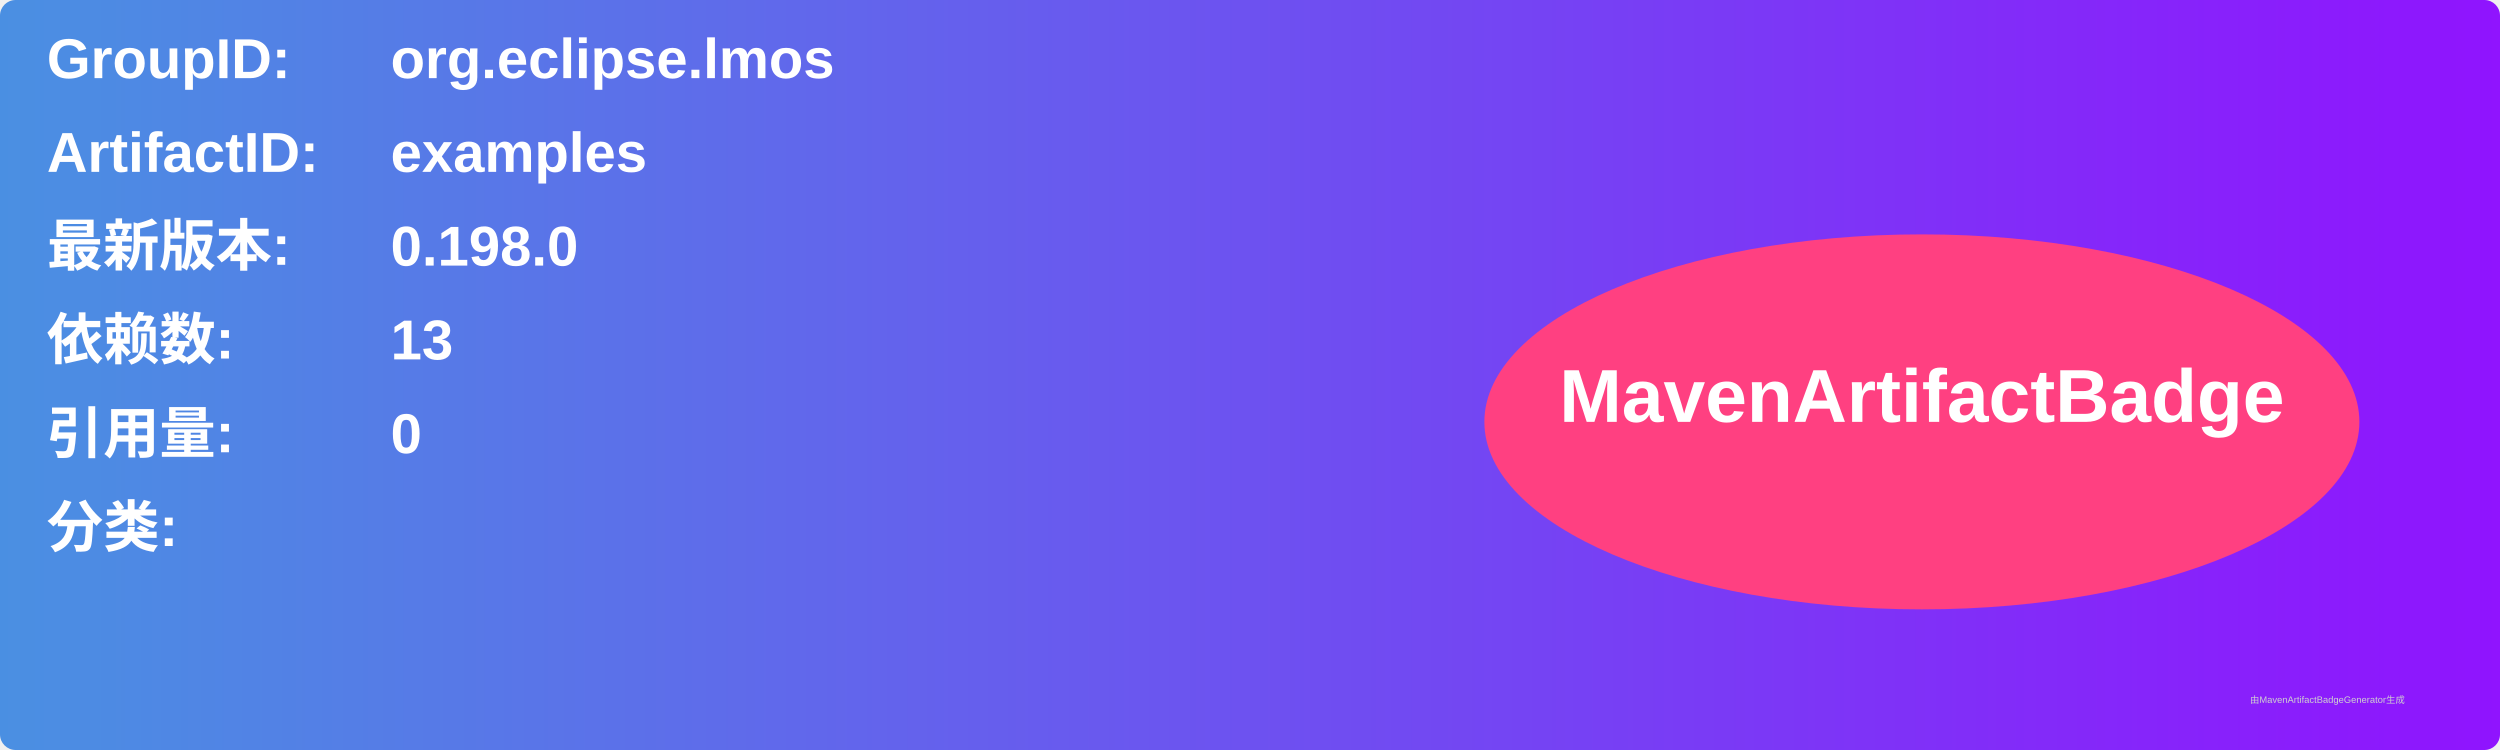
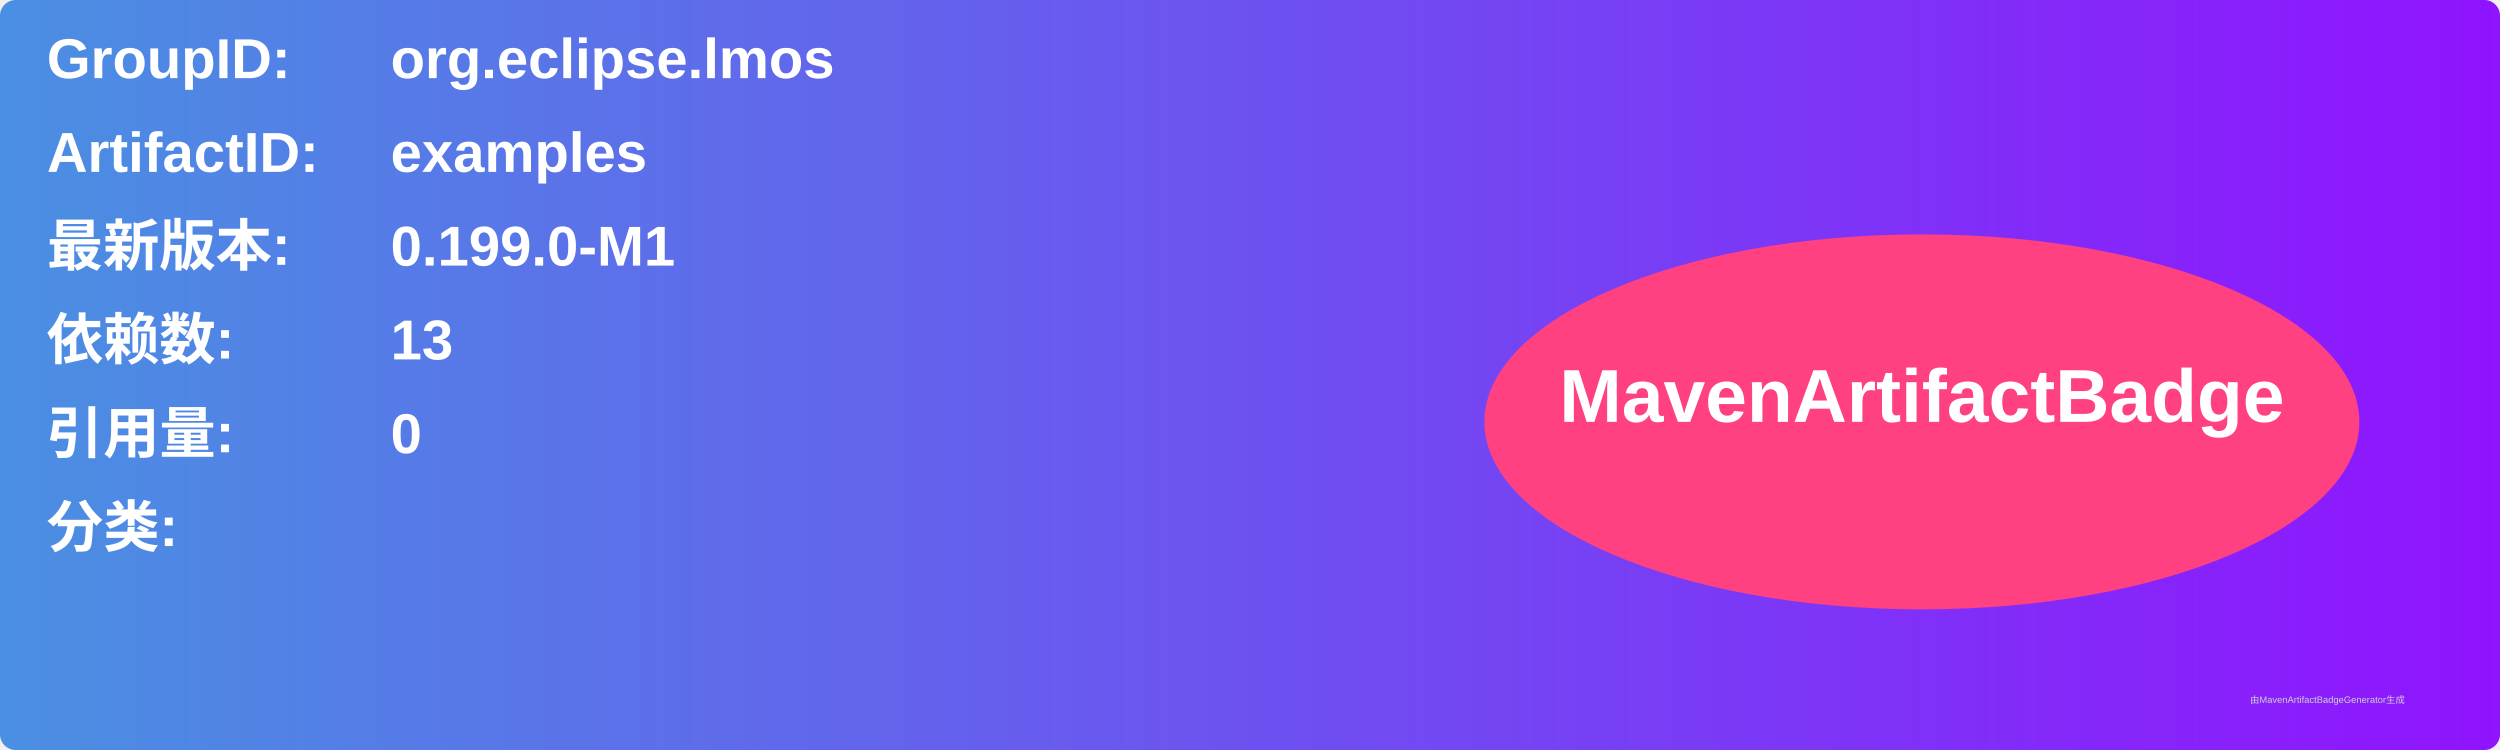
<svg xmlns="http://www.w3.org/2000/svg" width="800" height="240" viewBox="0 0 800 240">
  <linearGradient id="grad" x1="0%" y1="0%" x2="100%" y2="0%">
    <stop offset="0%" stop-color="#4a90e2" />
    <stop offset="100%" stop-color="#9013fe" />
  </linearGradient>
  <rect width="100%" height="100%" rx="5" ry="5" fill="url(#grad)" />
  <g transform="translate(15, 15)">
    <text x="0" y="10" font-family="Arial" font-size="18" fill="white" font-weight="bold" width="260">GroupID:</text>
    <text x="110" y="10" font-family="Arial" font-size="18" fill="white" font-weight="bold" width="460">org.eclipse.lmos</text>
    <text x="0" y="40" font-family="Arial" font-size="18" fill="white" font-weight="bold" width="260">ArtifactID:</text>
    <text x="110" y="40" font-family="Arial" font-size="18" fill="white" font-weight="bold" width="460">examples</text>
    <text x="0" y="70" font-family="Arial" font-size="18" fill="white" font-weight="bold">最新版本:</text>
    <text x="110" y="70" font-family="Arial" font-size="18" fill="white" font-weight="bold">
-       <tspan font-weight="bold">0.198.0</tspan>
+       <tspan font-weight="bold">0.199.0-M1</tspan>
    </text>
    <text x="0" y="100" font-family="Arial" font-size="18" fill="white" font-weight="bold">依赖数: </text>
    <text x="110" y="100" font-family="Arial" font-size="18" fill="white">
      <tspan font-weight="bold">13</tspan>
    </text>
    <text x="0" y="130" font-family="Arial" font-size="18" fill="white" font-weight="bold">引用量: </text>
    <text x="110" y="130" font-family="Arial" font-size="18" fill="white">
      <tspan font-weight="bold">0</tspan>
    </text>
    <text x="0" y="160" font-family="Arial" font-size="18" fill="white" font-weight="bold">分类:</text>
    <text x="10" y="190" font-family="Arial" font-size="10" fill="white">
      <tspan font-weight="bold" />
    </text>
    <ellipse cx="600" cy="120" rx="140" ry="60" fill="#ff4081" />
    <text x="600" y="120" text-anchor="middle" font-family="Arial" font-size="24" fill="white" font-weight="bold">MavenArtifactBadge</text>
  </g>
  <text x="720" y="225" font-family="Arial" font-size="3" fill="#d0d0d0">由MavenArtifactBadgeGenerator生成</text>
</svg>
